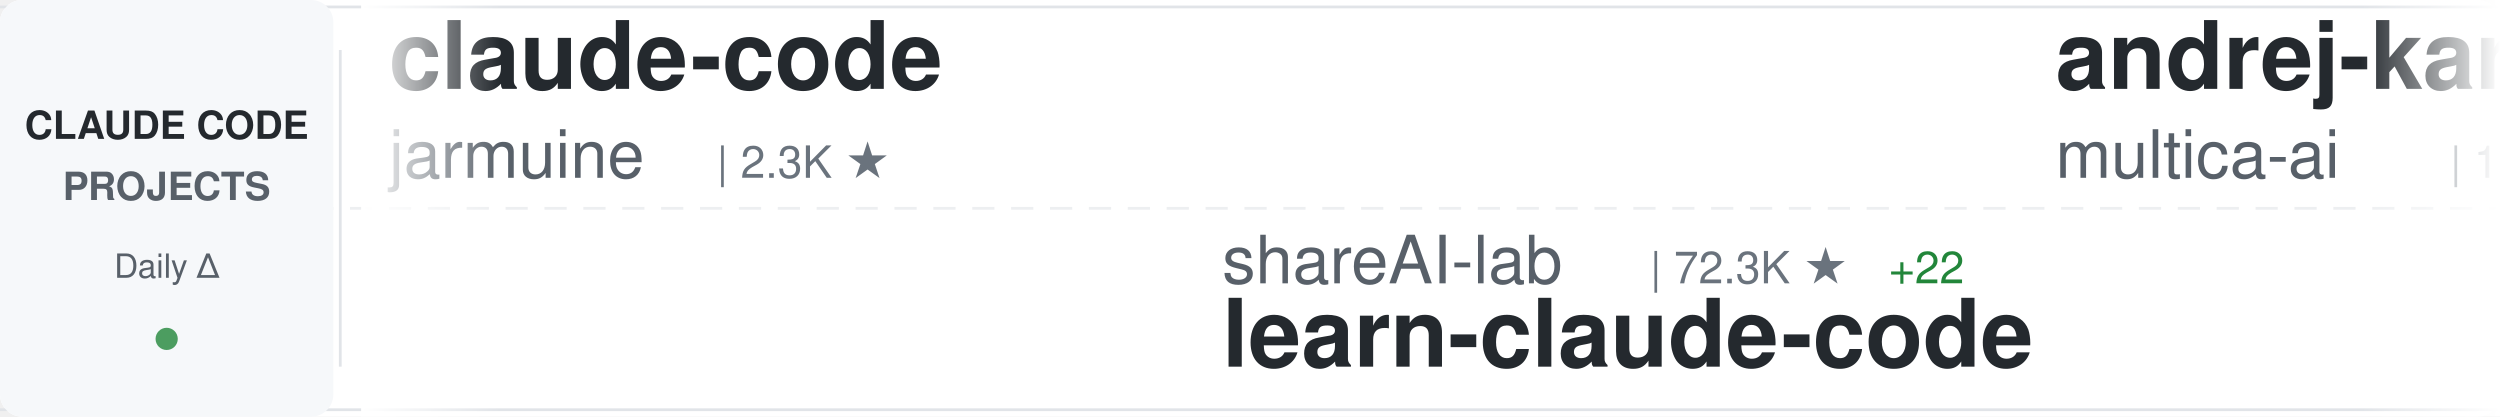
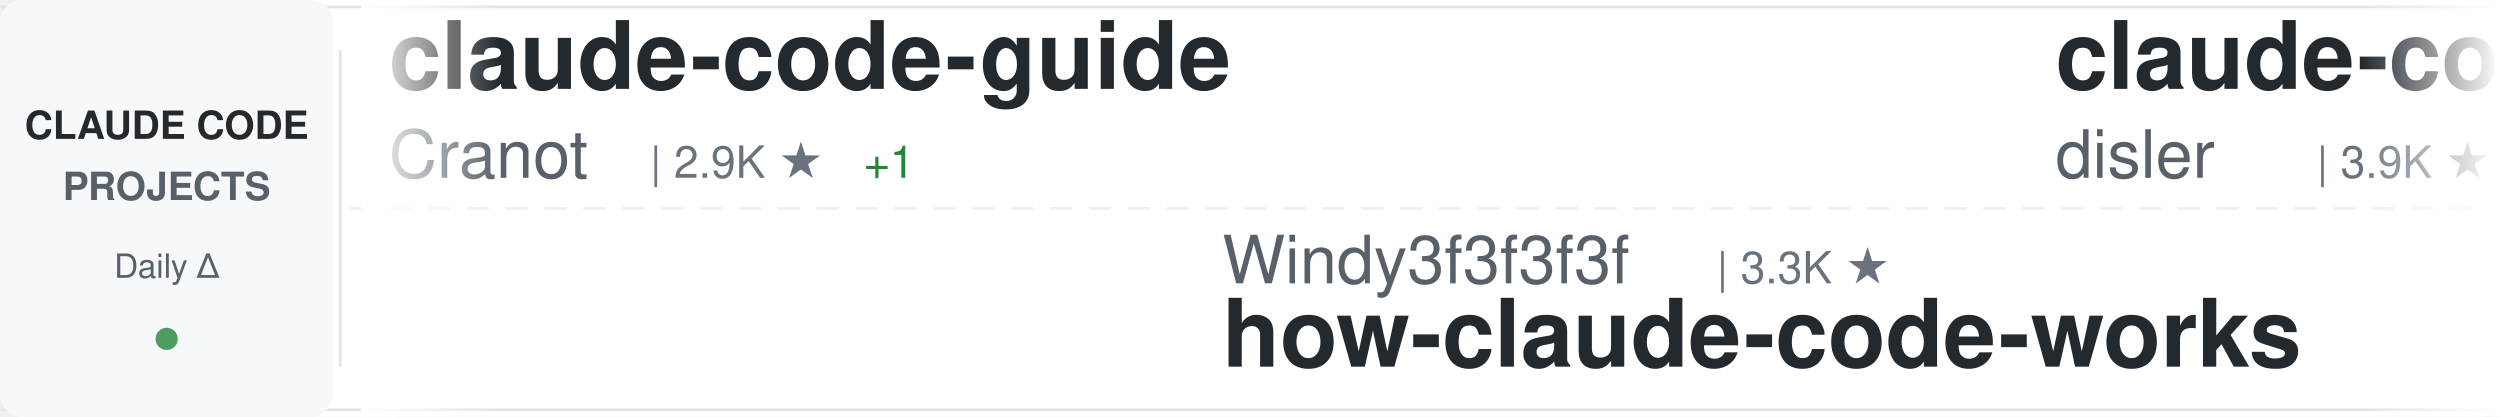
<svg xmlns="http://www.w3.org/2000/svg" width="900" height="150">
  <defs>
    <linearGradient id="awesomeLeftFade" x1="0%" y1="0%" x2="100%" y2="0%">
      <stop offset="0%" style="stop-color:#ffffff;stop-opacity:1" />
      <stop offset="100%" style="stop-color:#ffffff;stop-opacity:0" />
    </linearGradient>
    <linearGradient id="awesomeRightFade" x1="0%" y1="0%" x2="100%" y2="0%">
      <stop offset="0%" style="stop-color:#ffffff;stop-opacity:0" />
      <stop offset="100%" style="stop-color:#ffffff;stop-opacity:1" />
    </linearGradient>
  </defs>
  <rect width="900" height="150" fill="#ffffff" rx="8" />
  <rect x="0" y="2" width="900" height="1" fill="#e1e4e8" />
  <rect x="0" y="147" width="900" height="1" fill="#e1e4e8" />
  <line x1="0" y1="75" x2="900" y2="75" stroke="#e1e4e8" stroke-width="1" stroke-dasharray="8 6" opacity="0.6" />
  <rect x="0" y="0" width="120" height="150" fill="#f6f8fa" rx="8" />
  <text x="60" y="50" font-family="-apple-system, BlinkMacSystemFont, 'Segoe UI', Helvetica, Arial, sans-serif" font-size="14" font-weight="600" fill="#24292e" text-anchor="middle">CLAUDE CODE</text>
  <text x="60" y="72" font-family="-apple-system, BlinkMacSystemFont, 'Segoe UI', Helvetica, Arial, sans-serif" font-size="14" font-weight="600" fill="#586069" text-anchor="middle">PROJECTS</text>
  <text x="60" y="100" font-family="-apple-system, BlinkMacSystemFont, 'Segoe UI', Helvetica, Arial, sans-serif" font-size="12" font-weight="500" fill="#586069" text-anchor="middle">Daily Δ</text>
  <circle cx="60" cy="122" r="4" fill="#22863a" opacity="0.8" />
  <rect x="122" y="18" width="1" height="114" fill="#e1e4e8" />
  <clipPath id="awesomeTickerClip">
    <rect x="130" y="0" width="770" height="150" />
  </clipPath>
  <g clip-path="url(#awesomeTickerClip)">
    <g id="awesomeTickerItems">
      <animateTransform attributeName="transform" attributeType="XML" type="translate" from="0 0" to="-3000 0" dur="54s" repeatCount="indefinite" />
      <g transform="translate(0, 0)">
-         <text x="140" y="32" font-family="-apple-system, BlinkMacSystemFont, 'Segoe UI', Helvetica, Arial, sans-serif" font-size="34" font-weight="600" fill="#24292e">claude-code</text>
-         <text x="140" y="64" font-family="-apple-system, BlinkMacSystemFont, 'Segoe UI', Helvetica, Arial, sans-serif" font-size="24" font-weight="400" fill="#586069">jarmuine</text>
-         <text x="258" y="64" font-family="-apple-system, BlinkMacSystemFont, 'Segoe UI', Helvetica, Arial, sans-serif" font-size="16" font-weight="500" fill="#6a737d">| 2.3K ★</text>
+         <text x="140" y="32" font-family="-apple-system, BlinkMacSystemFont, 'Segoe UI', Helvetica, Arial, sans-serif" font-size="34" font-weight="600" fill="#24292e">claude-code-guide</text>
+         <text x="140" y="64" font-family="-apple-system, BlinkMacSystemFont, 'Segoe UI', Helvetica, Arial, sans-serif" font-size="24" font-weight="400" fill="#586069">Cranot</text>
+         <text x="234" y="64" font-family="-apple-system, BlinkMacSystemFont, 'Segoe UI', Helvetica, Arial, sans-serif" font-size="16" font-weight="500" fill="#6a737d">| 2.9K ★</text>
+         <text x="311" y="64" font-family="-apple-system, BlinkMacSystemFont, 'Segoe UI', Helvetica, Arial, sans-serif" font-size="16" font-weight="500" fill="#22863a"> +1</text>
      </g>
      <g transform="translate(300, 0)">
-         <text x="140" y="102" font-family="-apple-system, BlinkMacSystemFont, 'Segoe UI', Helvetica, Arial, sans-serif" font-size="24" font-weight="400" fill="#586069">shareAI-lab</text>
-         <text x="294" y="102" font-family="-apple-system, BlinkMacSystemFont, 'Segoe UI', Helvetica, Arial, sans-serif" font-size="16" font-weight="500" fill="#6a737d">| 72.3K ★</text>
-         <text x="380" y="102" font-family="-apple-system, BlinkMacSystemFont, 'Segoe UI', Helvetica, Arial, sans-serif" font-size="16" font-weight="500" fill="#22863a"> +22</text>
-         <text x="140" y="132" font-family="-apple-system, BlinkMacSystemFont, 'Segoe UI', Helvetica, Arial, sans-serif" font-size="34" font-weight="600" fill="#24292e">learn-claude-code</text>
+         <text x="140" y="102" font-family="-apple-system, BlinkMacSystemFont, 'Segoe UI', Helvetica, Arial, sans-serif" font-size="24" font-weight="400" fill="#586069">Windy3f3f3f3f</text>
+         <text x="318" y="102" font-family="-apple-system, BlinkMacSystemFont, 'Segoe UI', Helvetica, Arial, sans-serif" font-size="16" font-weight="500" fill="#6a737d">| 3.3K ★</text>
+         <text x="140" y="132" font-family="-apple-system, BlinkMacSystemFont, 'Segoe UI', Helvetica, Arial, sans-serif" font-size="34" font-weight="600" fill="#24292e">how-claude-code-works</text>
      </g>
      <g transform="translate(600, 0)">
-         <text x="140" y="32" font-family="-apple-system, BlinkMacSystemFont, 'Segoe UI', Helvetica, Arial, sans-serif" font-size="34" font-weight="600" fill="#24292e">andrej-karpathy-skills</text>
-         <text x="140" y="64" font-family="-apple-system, BlinkMacSystemFont, 'Segoe UI', Helvetica, Arial, sans-serif" font-size="24" font-weight="400" fill="#586069">multica-ai</text>
-         <text x="282" y="64" font-family="-apple-system, BlinkMacSystemFont, 'Segoe UI', Helvetica, Arial, sans-serif" font-size="16" font-weight="500" fill="#6a737d">| 196.4K ★</text>
-         <text x="377" y="64" font-family="-apple-system, BlinkMacSystemFont, 'Segoe UI', Helvetica, Arial, sans-serif" font-size="16" font-weight="500" fill="#22863a"> +63</text>
+         <text x="140" y="32" font-family="-apple-system, BlinkMacSystemFont, 'Segoe UI', Helvetica, Arial, sans-serif" font-size="34" font-weight="600" fill="#24292e">claude-code-hooks-master...</text>
+         <text x="140" y="64" font-family="-apple-system, BlinkMacSystemFont, 'Segoe UI', Helvetica, Arial, sans-serif" font-size="24" font-weight="400" fill="#586069">disler</text>
+         <text x="234" y="64" font-family="-apple-system, BlinkMacSystemFont, 'Segoe UI', Helvetica, Arial, sans-serif" font-size="16" font-weight="500" fill="#6a737d">| 3.9K ★</text>
+         <text x="311" y="64" font-family="-apple-system, BlinkMacSystemFont, 'Segoe UI', Helvetica, Arial, sans-serif" font-size="16" font-weight="500" fill="#22863a"> +1</text>
      </g>
      <g transform="translate(900, 0)">
-         <text x="140" y="102" font-family="-apple-system, BlinkMacSystemFont, 'Segoe UI', Helvetica, Arial, sans-serif" font-size="24" font-weight="400" fill="#586069">ghuntley</text>
-         <text x="258" y="102" font-family="-apple-system, BlinkMacSystemFont, 'Segoe UI', Helvetica, Arial, sans-serif" font-size="16" font-weight="500" fill="#6a737d">| 986 ★</text>
-         <text x="140" y="132" font-family="-apple-system, BlinkMacSystemFont, 'Segoe UI', Helvetica, Arial, sans-serif" font-size="34" font-weight="600" fill="#24292e">claude-code-source-code-...</text>
+         <text x="140" y="102" font-family="-apple-system, BlinkMacSystemFont, 'Segoe UI', Helvetica, Arial, sans-serif" font-size="24" font-weight="400" fill="#586069">JrCx7scC</text>
+         <text x="258" y="102" font-family="-apple-system, BlinkMacSystemFont, 'Segoe UI', Helvetica, Arial, sans-serif" font-size="16" font-weight="500" fill="#6a737d">| 370 ★</text>
+         <text x="140" y="132" font-family="-apple-system, BlinkMacSystemFont, 'Segoe UI', Helvetica, Arial, sans-serif" font-size="34" font-weight="600" fill="#24292e">claude-code-source</text>
      </g>
      <g transform="translate(1200, 0)">
-         <text x="140" y="32" font-family="-apple-system, BlinkMacSystemFont, 'Segoe UI', Helvetica, Arial, sans-serif" font-size="34" font-weight="600" fill="#24292e">claude-code-security-rev...</text>
-         <text x="140" y="64" font-family="-apple-system, BlinkMacSystemFont, 'Segoe UI', Helvetica, Arial, sans-serif" font-size="24" font-weight="400" fill="#586069">anthropics</text>
-         <text x="282" y="64" font-family="-apple-system, BlinkMacSystemFont, 'Segoe UI', Helvetica, Arial, sans-serif" font-size="16" font-weight="500" fill="#6a737d">| 5.6K ★</text>
-         <text x="359" y="64" font-family="-apple-system, BlinkMacSystemFont, 'Segoe UI', Helvetica, Arial, sans-serif" font-size="16" font-weight="500" fill="#22863a"> +2</text>
+         <text x="140" y="32" font-family="-apple-system, BlinkMacSystemFont, 'Segoe UI', Helvetica, Arial, sans-serif" font-size="34" font-weight="600" fill="#24292e">pi-vs-claude-code</text>
+         <text x="140" y="64" font-family="-apple-system, BlinkMacSystemFont, 'Segoe UI', Helvetica, Arial, sans-serif" font-size="24" font-weight="400" fill="#586069">disler</text>
+         <text x="234" y="64" font-family="-apple-system, BlinkMacSystemFont, 'Segoe UI', Helvetica, Arial, sans-serif" font-size="16" font-weight="500" fill="#6a737d">| 1.5K ★</text>
      </g>
      <g transform="translate(1500, 0)">
-         <text x="140" y="102" font-family="-apple-system, BlinkMacSystemFont, 'Segoe UI', Helvetica, Arial, sans-serif" font-size="24" font-weight="400" fill="#586069">ponponon</text>
-         <text x="258" y="102" font-family="-apple-system, BlinkMacSystemFont, 'Segoe UI', Helvetica, Arial, sans-serif" font-size="16" font-weight="500" fill="#6a737d">| 2.3K ★</text>
-         <text x="140" y="132" font-family="-apple-system, BlinkMacSystemFont, 'Segoe UI', Helvetica, Arial, sans-serif" font-size="34" font-weight="600" fill="#24292e">claude_code_src</text>
+         <text x="140" y="102" font-family="-apple-system, BlinkMacSystemFont, 'Segoe UI', Helvetica, Arial, sans-serif" font-size="24" font-weight="400" fill="#586069">RishabhK103</text>
+         <text x="294" y="102" font-family="-apple-system, BlinkMacSystemFont, 'Segoe UI', Helvetica, Arial, sans-serif" font-size="16" font-weight="500" fill="#6a737d">| 105 ★</text>
+         <text x="140" y="132" font-family="-apple-system, BlinkMacSystemFont, 'Segoe UI', Helvetica, Arial, sans-serif" font-size="34" font-weight="600" fill="#24292e">claude-code</text>
      </g>
      <g transform="translate(1800, 0)">
-         <text x="140" y="32" font-family="-apple-system, BlinkMacSystemFont, 'Segoe UI', Helvetica, Arial, sans-serif" font-size="34" font-weight="600" fill="#24292e">claude-code-plugins-plus...</text>
-         <text x="140" y="64" font-family="-apple-system, BlinkMacSystemFont, 'Segoe UI', Helvetica, Arial, sans-serif" font-size="24" font-weight="400" fill="#586069">jeremylongshore</text>
-         <text x="342" y="64" font-family="-apple-system, BlinkMacSystemFont, 'Segoe UI', Helvetica, Arial, sans-serif" font-size="16" font-weight="500" fill="#6a737d">| 2.6K ★</text>
+         <text x="140" y="32" font-family="-apple-system, BlinkMacSystemFont, 'Segoe UI', Helvetica, Arial, sans-serif" font-size="34" font-weight="600" fill="#24292e">my-claude-code-setup</text>
+         <text x="140" y="64" font-family="-apple-system, BlinkMacSystemFont, 'Segoe UI', Helvetica, Arial, sans-serif" font-size="24" font-weight="400" fill="#586069">centminmod</text>
+         <text x="282" y="64" font-family="-apple-system, BlinkMacSystemFont, 'Segoe UI', Helvetica, Arial, sans-serif" font-size="16" font-weight="500" fill="#6a737d">| 2.5K ★</text>
+         <text x="359" y="64" font-family="-apple-system, BlinkMacSystemFont, 'Segoe UI', Helvetica, Arial, sans-serif" font-size="16" font-weight="500" fill="#22863a"> +1</text>
      </g>
      <g transform="translate(2100, 0)">
-         <text x="140" y="102" font-family="-apple-system, BlinkMacSystemFont, 'Segoe UI', Helvetica, Arial, sans-serif" font-size="24" font-weight="400" fill="#586069">asgeirtj</text>
-         <text x="258" y="102" font-family="-apple-system, BlinkMacSystemFont, 'Segoe UI', Helvetica, Arial, sans-serif" font-size="16" font-weight="500" fill="#6a737d">| 60.6K ★</text>
-         <text x="344" y="102" font-family="-apple-system, BlinkMacSystemFont, 'Segoe UI', Helvetica, Arial, sans-serif" font-size="16" font-weight="500" fill="#22863a"> +41</text>
-         <text x="140" y="132" font-family="-apple-system, BlinkMacSystemFont, 'Segoe UI', Helvetica, Arial, sans-serif" font-size="34" font-weight="600" fill="#24292e">system_prompts_leaks</text>
+         <text x="140" y="102" font-family="-apple-system, BlinkMacSystemFont, 'Segoe UI', Helvetica, Arial, sans-serif" font-size="24" font-weight="400" fill="#586069">ChinaSiro</text>
+         <text x="270" y="102" font-family="-apple-system, BlinkMacSystemFont, 'Segoe UI', Helvetica, Arial, sans-serif" font-size="16" font-weight="500" fill="#6a737d">| 9.6K ★</text>
+         <text x="140" y="132" font-family="-apple-system, BlinkMacSystemFont, 'Segoe UI', Helvetica, Arial, sans-serif" font-size="34" font-weight="600" fill="#24292e">claude-code-sourcemap</text>
      </g>
      <g transform="translate(2400, 0)">
-         <text x="140" y="32" font-family="-apple-system, BlinkMacSystemFont, 'Segoe UI', Helvetica, Arial, sans-serif" font-size="34" font-weight="600" fill="#24292e">claude-code-cheat-sheet</text>
-         <text x="140" y="64" font-family="-apple-system, BlinkMacSystemFont, 'Segoe UI', Helvetica, Arial, sans-serif" font-size="24" font-weight="400" fill="#586069">Njengah</text>
-         <text x="246" y="64" font-family="-apple-system, BlinkMacSystemFont, 'Segoe UI', Helvetica, Arial, sans-serif" font-size="16" font-weight="500" fill="#6a737d">| 1.9K ★</text>
-         <text x="323" y="64" font-family="-apple-system, BlinkMacSystemFont, 'Segoe UI', Helvetica, Arial, sans-serif" font-size="16" font-weight="500" fill="#22863a"> +1.9K</text>
+         <text x="140" y="32" font-family="-apple-system, BlinkMacSystemFont, 'Segoe UI', Helvetica, Arial, sans-serif" font-size="34" font-weight="600" fill="#24292e">Claude-Code</text>
+         <text x="140" y="64" font-family="-apple-system, BlinkMacSystemFont, 'Segoe UI', Helvetica, Arial, sans-serif" font-size="24" font-weight="400" fill="#586069">KPR111</text>
+         <text x="234" y="64" font-family="-apple-system, BlinkMacSystemFont, 'Segoe UI', Helvetica, Arial, sans-serif" font-size="16" font-weight="500" fill="#6a737d">| 18 ★</text>
      </g>
      <g transform="translate(2700, 0)">
-         <text x="140" y="102" font-family="-apple-system, BlinkMacSystemFont, 'Segoe UI', Helvetica, Arial, sans-serif" font-size="24" font-weight="400" fill="#586069">diet103</text>
-         <text x="246" y="102" font-family="-apple-system, BlinkMacSystemFont, 'Segoe UI', Helvetica, Arial, sans-serif" font-size="16" font-weight="500" fill="#6a737d">| 10.0K ★</text>
-         <text x="140" y="132" font-family="-apple-system, BlinkMacSystemFont, 'Segoe UI', Helvetica, Arial, sans-serif" font-size="34" font-weight="600" fill="#24292e">claude-code-infrastructu...</text>
+         <text x="140" y="102" font-family="-apple-system, BlinkMacSystemFont, 'Segoe UI', Helvetica, Arial, sans-serif" font-size="24" font-weight="400" fill="#586069">LING71671</text>
+         <text x="270" y="102" font-family="-apple-system, BlinkMacSystemFont, 'Segoe UI', Helvetica, Arial, sans-serif" font-size="16" font-weight="500" fill="#6a737d">| 928 ★</text>
+         <text x="140" y="132" font-family="-apple-system, BlinkMacSystemFont, 'Segoe UI', Helvetica, Arial, sans-serif" font-size="34" font-weight="600" fill="#24292e">Open-ClaudeCode</text>
      </g>
      <g transform="translate(3000, 0)">
-         <text x="140" y="32" font-family="-apple-system, BlinkMacSystemFont, 'Segoe UI', Helvetica, Arial, sans-serif" font-size="34" font-weight="600" fill="#24292e">claude-code</text>
-         <text x="140" y="64" font-family="-apple-system, BlinkMacSystemFont, 'Segoe UI', Helvetica, Arial, sans-serif" font-size="24" font-weight="400" fill="#586069">jarmuine</text>
-         <text x="258" y="64" font-family="-apple-system, BlinkMacSystemFont, 'Segoe UI', Helvetica, Arial, sans-serif" font-size="16" font-weight="500" fill="#6a737d">| 2.3K ★</text>
+         <text x="140" y="32" font-family="-apple-system, BlinkMacSystemFont, 'Segoe UI', Helvetica, Arial, sans-serif" font-size="34" font-weight="600" fill="#24292e">claude-code-guide</text>
+         <text x="140" y="64" font-family="-apple-system, BlinkMacSystemFont, 'Segoe UI', Helvetica, Arial, sans-serif" font-size="24" font-weight="400" fill="#586069">Cranot</text>
+         <text x="234" y="64" font-family="-apple-system, BlinkMacSystemFont, 'Segoe UI', Helvetica, Arial, sans-serif" font-size="16" font-weight="500" fill="#6a737d">| 2.9K ★</text>
+         <text x="311" y="64" font-family="-apple-system, BlinkMacSystemFont, 'Segoe UI', Helvetica, Arial, sans-serif" font-size="16" font-weight="500" fill="#22863a"> +1</text>
      </g>
      <g transform="translate(3300, 0)">
-         <text x="140" y="102" font-family="-apple-system, BlinkMacSystemFont, 'Segoe UI', Helvetica, Arial, sans-serif" font-size="24" font-weight="400" fill="#586069">shareAI-lab</text>
-         <text x="294" y="102" font-family="-apple-system, BlinkMacSystemFont, 'Segoe UI', Helvetica, Arial, sans-serif" font-size="16" font-weight="500" fill="#6a737d">| 72.3K ★</text>
-         <text x="380" y="102" font-family="-apple-system, BlinkMacSystemFont, 'Segoe UI', Helvetica, Arial, sans-serif" font-size="16" font-weight="500" fill="#22863a"> +22</text>
-         <text x="140" y="132" font-family="-apple-system, BlinkMacSystemFont, 'Segoe UI', Helvetica, Arial, sans-serif" font-size="34" font-weight="600" fill="#24292e">learn-claude-code</text>
+         <text x="140" y="102" font-family="-apple-system, BlinkMacSystemFont, 'Segoe UI', Helvetica, Arial, sans-serif" font-size="24" font-weight="400" fill="#586069">Windy3f3f3f3f</text>
+         <text x="318" y="102" font-family="-apple-system, BlinkMacSystemFont, 'Segoe UI', Helvetica, Arial, sans-serif" font-size="16" font-weight="500" fill="#6a737d">| 3.3K ★</text>
+         <text x="140" y="132" font-family="-apple-system, BlinkMacSystemFont, 'Segoe UI', Helvetica, Arial, sans-serif" font-size="34" font-weight="600" fill="#24292e">how-claude-code-works</text>
      </g>
      <g transform="translate(3600, 0)">
-         <text x="140" y="32" font-family="-apple-system, BlinkMacSystemFont, 'Segoe UI', Helvetica, Arial, sans-serif" font-size="34" font-weight="600" fill="#24292e">andrej-karpathy-skills</text>
-         <text x="140" y="64" font-family="-apple-system, BlinkMacSystemFont, 'Segoe UI', Helvetica, Arial, sans-serif" font-size="24" font-weight="400" fill="#586069">multica-ai</text>
-         <text x="282" y="64" font-family="-apple-system, BlinkMacSystemFont, 'Segoe UI', Helvetica, Arial, sans-serif" font-size="16" font-weight="500" fill="#6a737d">| 196.4K ★</text>
-         <text x="377" y="64" font-family="-apple-system, BlinkMacSystemFont, 'Segoe UI', Helvetica, Arial, sans-serif" font-size="16" font-weight="500" fill="#22863a"> +63</text>
+         <text x="140" y="32" font-family="-apple-system, BlinkMacSystemFont, 'Segoe UI', Helvetica, Arial, sans-serif" font-size="34" font-weight="600" fill="#24292e">claude-code-hooks-master...</text>
+         <text x="140" y="64" font-family="-apple-system, BlinkMacSystemFont, 'Segoe UI', Helvetica, Arial, sans-serif" font-size="24" font-weight="400" fill="#586069">disler</text>
+         <text x="234" y="64" font-family="-apple-system, BlinkMacSystemFont, 'Segoe UI', Helvetica, Arial, sans-serif" font-size="16" font-weight="500" fill="#6a737d">| 3.9K ★</text>
+         <text x="311" y="64" font-family="-apple-system, BlinkMacSystemFont, 'Segoe UI', Helvetica, Arial, sans-serif" font-size="16" font-weight="500" fill="#22863a"> +1</text>
      </g>
      <g transform="translate(3900, 0)">
-         <text x="140" y="102" font-family="-apple-system, BlinkMacSystemFont, 'Segoe UI', Helvetica, Arial, sans-serif" font-size="24" font-weight="400" fill="#586069">ghuntley</text>
-         <text x="258" y="102" font-family="-apple-system, BlinkMacSystemFont, 'Segoe UI', Helvetica, Arial, sans-serif" font-size="16" font-weight="500" fill="#6a737d">| 986 ★</text>
-         <text x="140" y="132" font-family="-apple-system, BlinkMacSystemFont, 'Segoe UI', Helvetica, Arial, sans-serif" font-size="34" font-weight="600" fill="#24292e">claude-code-source-code-...</text>
+         <text x="140" y="102" font-family="-apple-system, BlinkMacSystemFont, 'Segoe UI', Helvetica, Arial, sans-serif" font-size="24" font-weight="400" fill="#586069">JrCx7scC</text>
+         <text x="258" y="102" font-family="-apple-system, BlinkMacSystemFont, 'Segoe UI', Helvetica, Arial, sans-serif" font-size="16" font-weight="500" fill="#6a737d">| 370 ★</text>
+         <text x="140" y="132" font-family="-apple-system, BlinkMacSystemFont, 'Segoe UI', Helvetica, Arial, sans-serif" font-size="34" font-weight="600" fill="#24292e">claude-code-source</text>
      </g>
    </g>
  </g>
  <rect x="130" y="0" width="50" height="150" fill="url(#awesomeLeftFade)" />
  <rect x="850" y="0" width="50" height="150" fill="url(#awesomeRightFade)" />
</svg>
